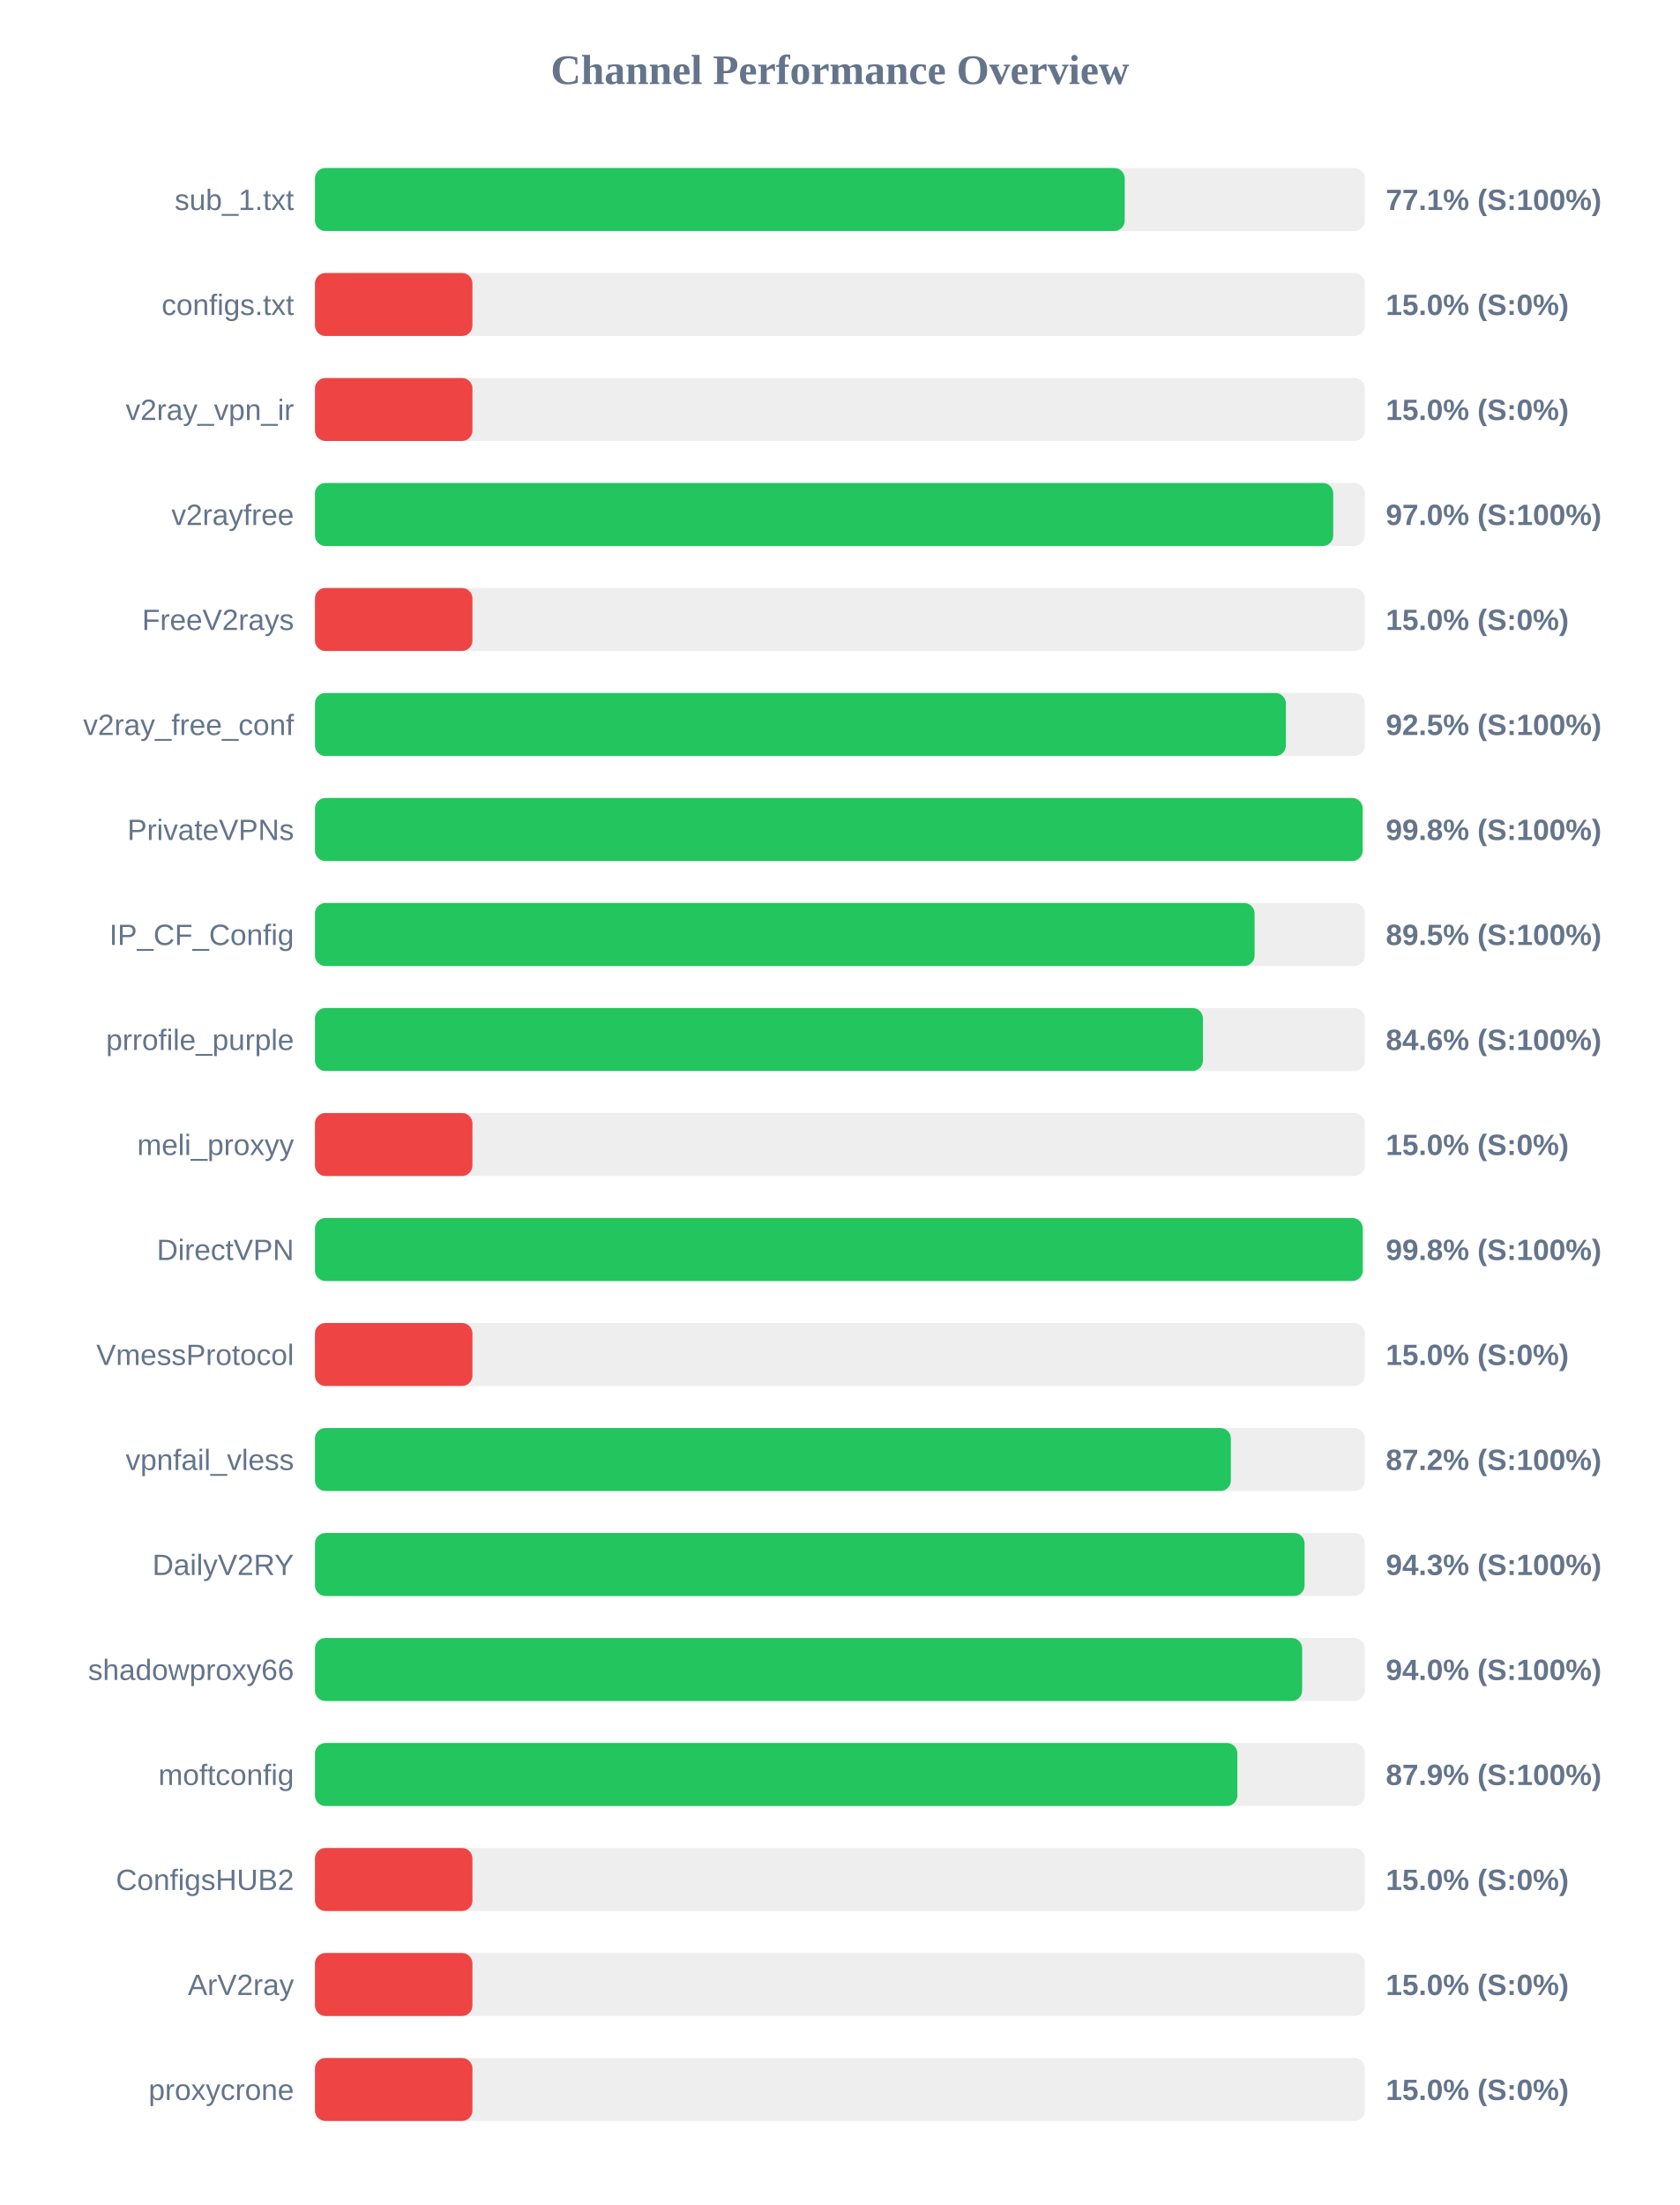
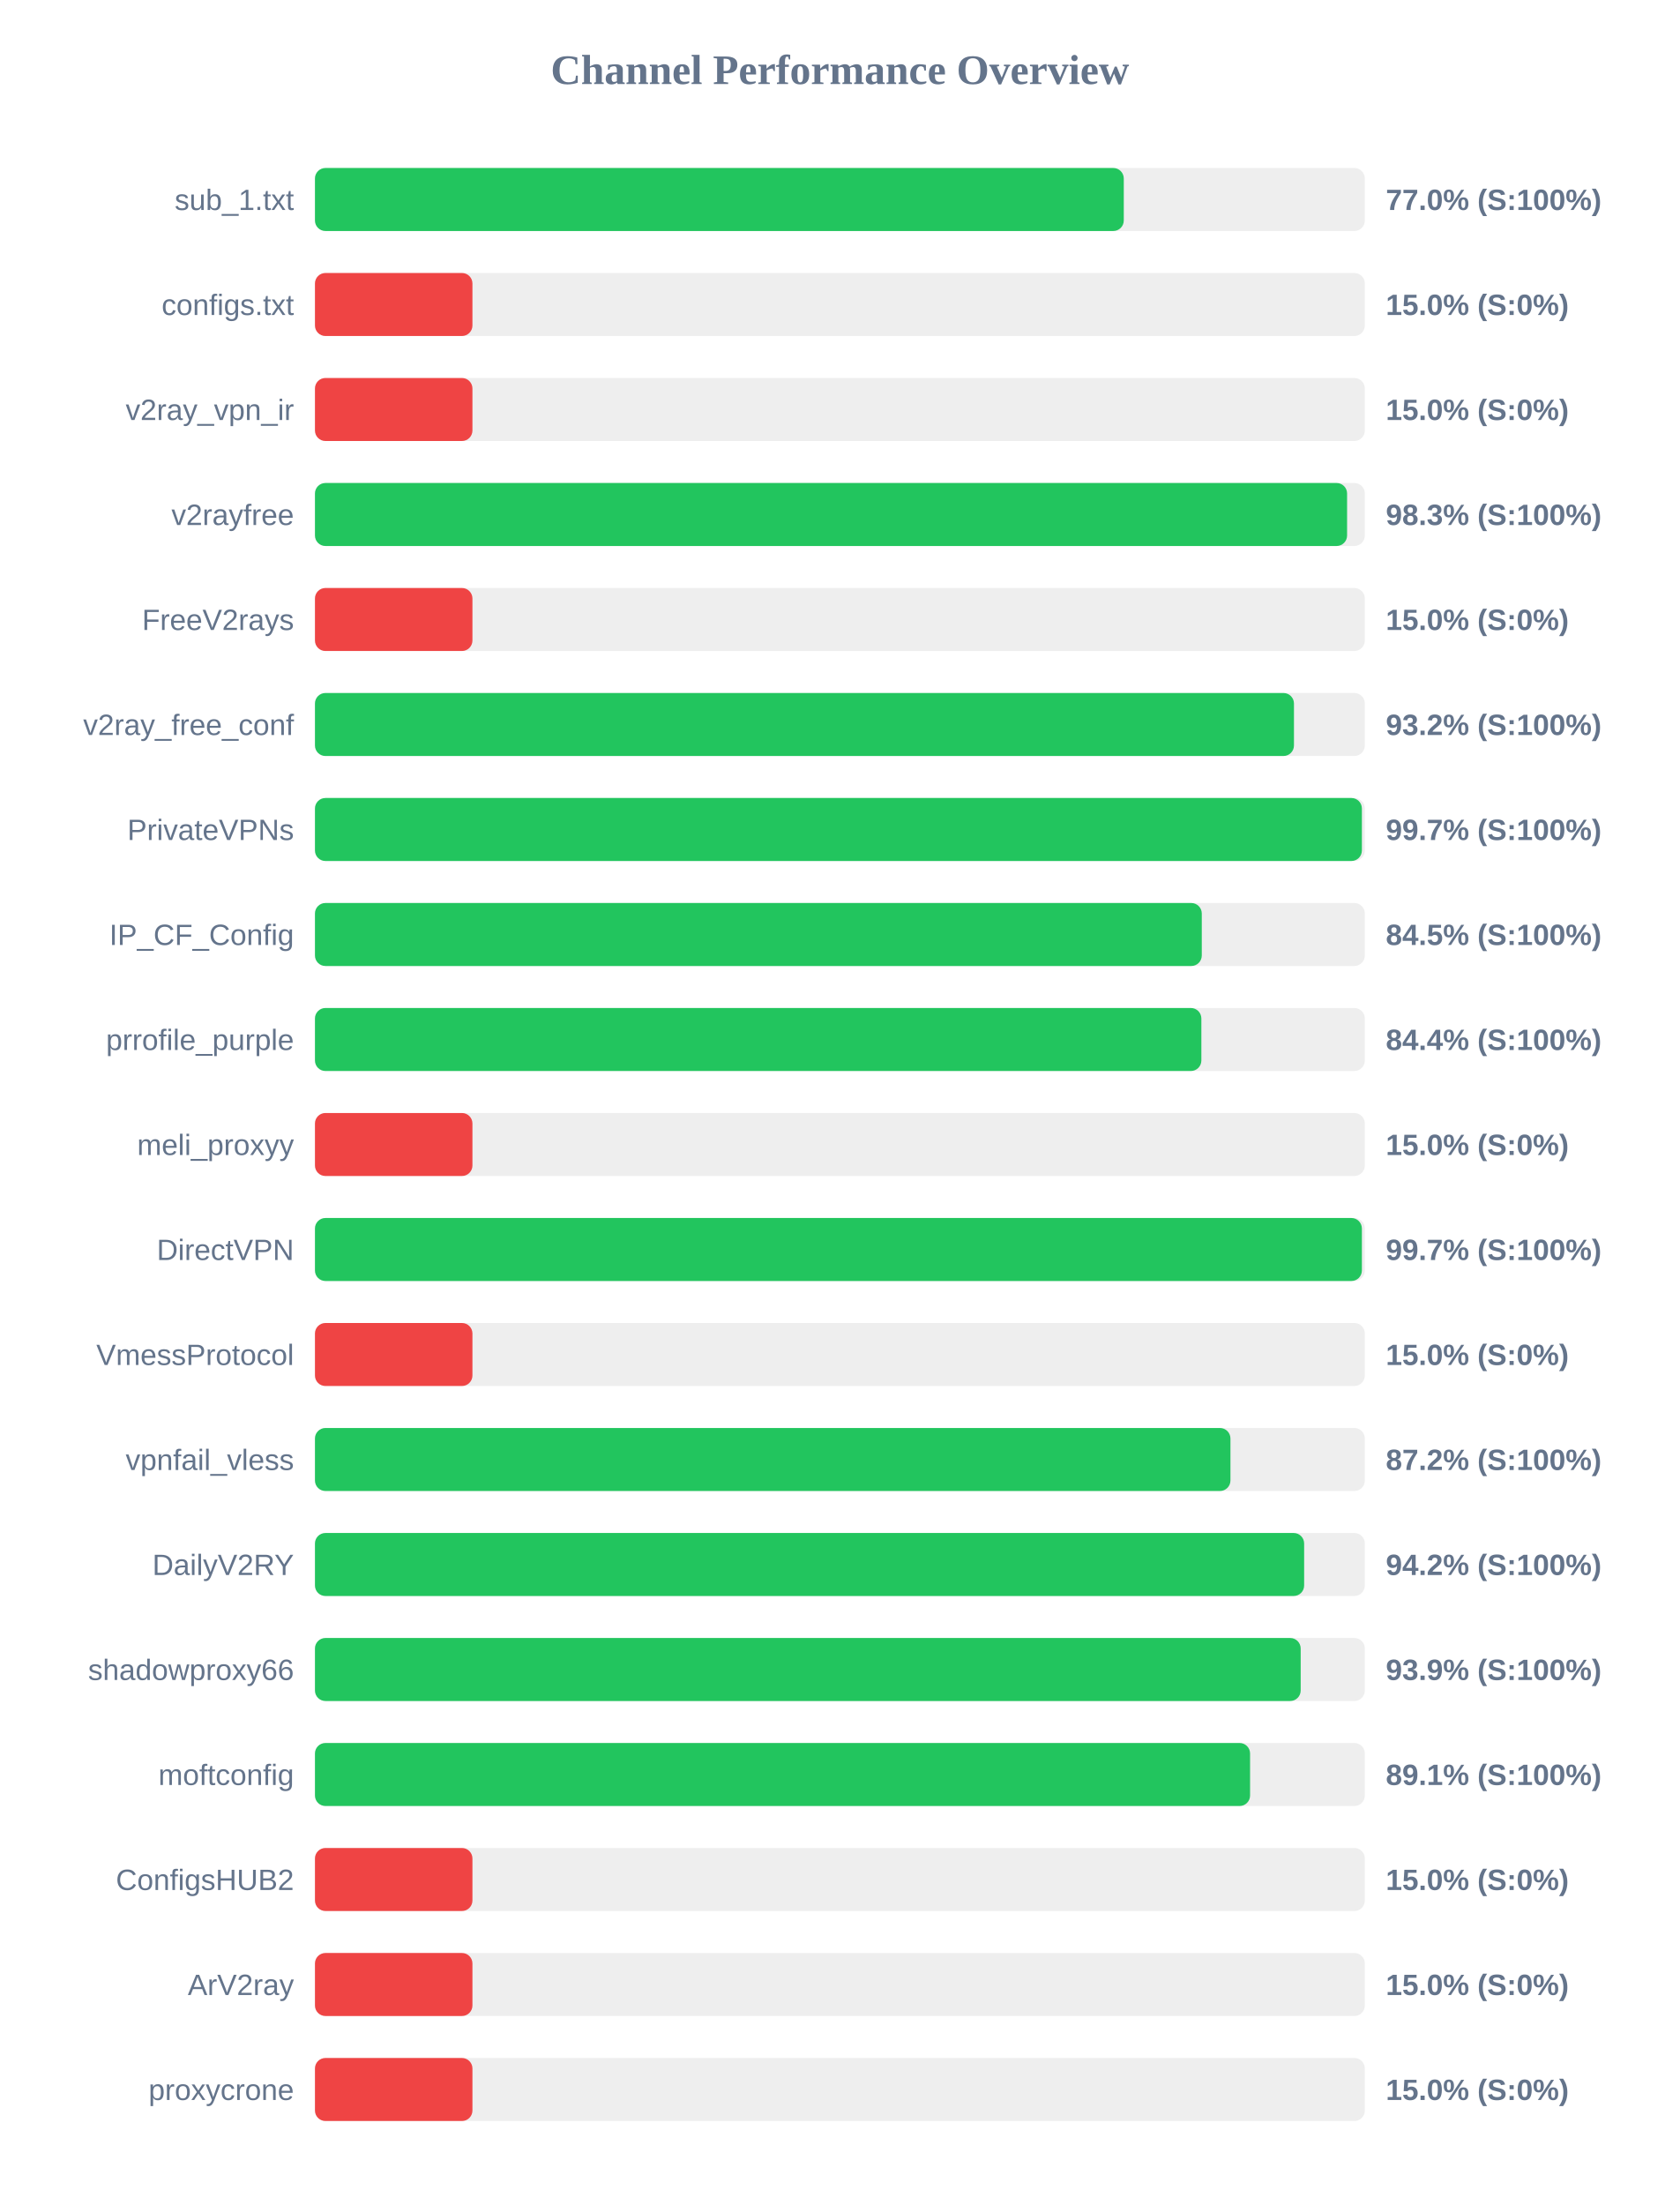
<svg xmlns="http://www.w3.org/2000/svg" width="800" height="1050" version="1.1">
  <style>
        .row { font: 14px Arial; fill: #64748b; }
        .score { font: bold 14px Arial; fill: #64748b; }
    </style>
  <text x="400" y="40" text-anchor="middle" font-size="20px" font-weight="bold" fill="#64748b">Channel Performance Overview</text>
  <rect x="150" y="80" width="500" height="30" fill="#eee" rx="5" />
-   <rect x="150" y="80" width="385.65" height="30" fill="#22c55e" rx="5" />
+   <rect x="150" y="80" width="385.2" height="30" fill="#22c55e" rx="5" />
  <text x="140" y="100" text-anchor="end" class="row">sub_1.txt</text>
-   <text x="660" y="100" text-anchor="start" class="score">77.1% (S:100%)</text>
+   <text x="660" y="100" text-anchor="start" class="score">77.0% (S:100%)</text>
  <rect x="150" y="130" width="500" height="30" fill="#eee" rx="5" />
  <rect x="150" y="130" width="75.0" height="30" fill="#ef4444" rx="5" />
  <text x="140" y="150" text-anchor="end" class="row">configs.txt</text>
  <text x="660" y="150" text-anchor="start" class="score">15.0% (S:0%)</text>
  <rect x="150" y="180" width="500" height="30" fill="#eee" rx="5" />
  <rect x="150" y="180" width="75.0" height="30" fill="#ef4444" rx="5" />
  <text x="140" y="200" text-anchor="end" class="row">v2ray_vpn_ir</text>
  <text x="660" y="200" text-anchor="start" class="score">15.0% (S:0%)</text>
  <rect x="150" y="230" width="500" height="30" fill="#eee" rx="5" />
-   <rect x="150" y="230" width="484.95" height="30" fill="#22c55e" rx="5" />
+   <rect x="150" y="230" width="491.55" height="30" fill="#22c55e" rx="5" />
  <text x="140" y="250" text-anchor="end" class="row">v2rayfree</text>
-   <text x="660" y="250" text-anchor="start" class="score">97.0% (S:100%)</text>
+   <text x="660" y="250" text-anchor="start" class="score">98.3% (S:100%)</text>
  <rect x="150" y="280" width="500" height="30" fill="#eee" rx="5" />
  <rect x="150" y="280" width="75.0" height="30" fill="#ef4444" rx="5" />
  <text x="140" y="300" text-anchor="end" class="row">FreeV2rays</text>
  <text x="660" y="300" text-anchor="start" class="score">15.0% (S:0%)</text>
  <rect x="150" y="330" width="500" height="30" fill="#eee" rx="5" />
-   <rect x="150" y="330" width="462.4" height="30" fill="#22c55e" rx="5" />
+   <rect x="150" y="330" width="466.25" height="30" fill="#22c55e" rx="5" />
  <text x="140" y="350" text-anchor="end" class="row">v2ray_free_conf</text>
-   <text x="660" y="350" text-anchor="start" class="score">92.5% (S:100%)</text>
+   <text x="660" y="350" text-anchor="start" class="score">93.2% (S:100%)</text>
  <rect x="150" y="380" width="500" height="30" fill="#eee" rx="5" />
-   <rect x="150" y="380" width="498.95" height="30" fill="#22c55e" rx="5" />
+   <rect x="150" y="380" width="498.6" height="30" fill="#22c55e" rx="5" />
  <text x="140" y="400" text-anchor="end" class="row">PrivateVPNs</text>
-   <text x="660" y="400" text-anchor="start" class="score">99.8% (S:100%)</text>
+   <text x="660" y="400" text-anchor="start" class="score">99.7% (S:100%)</text>
  <rect x="150" y="430" width="500" height="30" fill="#eee" rx="5" />
-   <rect x="150" y="430" width="447.5" height="30" fill="#22c55e" rx="5" />
+   <rect x="150" y="430" width="422.35" height="30" fill="#22c55e" rx="5" />
  <text x="140" y="450" text-anchor="end" class="row">IP_CF_Config</text>
-   <text x="660" y="450" text-anchor="start" class="score">89.5% (S:100%)</text>
+   <text x="660" y="450" text-anchor="start" class="score">84.5% (S:100%)</text>
  <rect x="150" y="480" width="500" height="30" fill="#eee" rx="5" />
-   <rect x="150" y="480" width="422.9" height="30" fill="#22c55e" rx="5" />
+   <rect x="150" y="480" width="422.15" height="30" fill="#22c55e" rx="5" />
  <text x="140" y="500" text-anchor="end" class="row">prrofile_purple</text>
-   <text x="660" y="500" text-anchor="start" class="score">84.6% (S:100%)</text>
+   <text x="660" y="500" text-anchor="start" class="score">84.4% (S:100%)</text>
  <rect x="150" y="530" width="500" height="30" fill="#eee" rx="5" />
  <rect x="150" y="530" width="75.0" height="30" fill="#ef4444" rx="5" />
  <text x="140" y="550" text-anchor="end" class="row">meli_proxyy</text>
  <text x="660" y="550" text-anchor="start" class="score">15.0% (S:0%)</text>
  <rect x="150" y="580" width="500" height="30" fill="#eee" rx="5" />
-   <rect x="150" y="580" width="499.0" height="30" fill="#22c55e" rx="5" />
+   <rect x="150" y="580" width="498.6" height="30" fill="#22c55e" rx="5" />
  <text x="140" y="600" text-anchor="end" class="row">DirectVPN</text>
-   <text x="660" y="600" text-anchor="start" class="score">99.8% (S:100%)</text>
+   <text x="660" y="600" text-anchor="start" class="score">99.7% (S:100%)</text>
  <rect x="150" y="630" width="500" height="30" fill="#eee" rx="5" />
  <rect x="150" y="630" width="75.0" height="30" fill="#ef4444" rx="5" />
  <text x="140" y="650" text-anchor="end" class="row">VmessProtocol</text>
  <text x="660" y="650" text-anchor="start" class="score">15.0% (S:0%)</text>
  <rect x="150" y="680" width="500" height="30" fill="#eee" rx="5" />
-   <rect x="150" y="680" width="436.2" height="30" fill="#22c55e" rx="5" />
+   <rect x="150" y="680" width="436.0" height="30" fill="#22c55e" rx="5" />
  <text x="140" y="700" text-anchor="end" class="row">vpnfail_vless</text>
  <text x="660" y="700" text-anchor="start" class="score">87.2% (S:100%)</text>
  <rect x="150" y="730" width="500" height="30" fill="#eee" rx="5" />
-   <rect x="150" y="730" width="471.3" height="30" fill="#22c55e" rx="5" />
+   <rect x="150" y="730" width="471.1" height="30" fill="#22c55e" rx="5" />
  <text x="140" y="750" text-anchor="end" class="row">DailyV2RY</text>
-   <text x="660" y="750" text-anchor="start" class="score">94.3% (S:100%)</text>
+   <text x="660" y="750" text-anchor="start" class="score">94.2% (S:100%)</text>
  <rect x="150" y="780" width="500" height="30" fill="#eee" rx="5" />
-   <rect x="150" y="780" width="470.15" height="30" fill="#22c55e" rx="5" />
+   <rect x="150" y="780" width="469.45" height="30" fill="#22c55e" rx="5" />
  <text x="140" y="800" text-anchor="end" class="row">shadowproxy66</text>
-   <text x="660" y="800" text-anchor="start" class="score">94.0% (S:100%)</text>
+   <text x="660" y="800" text-anchor="start" class="score">93.9% (S:100%)</text>
  <rect x="150" y="830" width="500" height="30" fill="#eee" rx="5" />
-   <rect x="150" y="830" width="439.3" height="30" fill="#22c55e" rx="5" />
+   <rect x="150" y="830" width="445.35" height="30" fill="#22c55e" rx="5" />
  <text x="140" y="850" text-anchor="end" class="row">moftconfig</text>
-   <text x="660" y="850" text-anchor="start" class="score">87.9% (S:100%)</text>
+   <text x="660" y="850" text-anchor="start" class="score">89.1% (S:100%)</text>
  <rect x="150" y="880" width="500" height="30" fill="#eee" rx="5" />
  <rect x="150" y="880" width="75.0" height="30" fill="#ef4444" rx="5" />
  <text x="140" y="900" text-anchor="end" class="row">ConfigsHUB2</text>
  <text x="660" y="900" text-anchor="start" class="score">15.0% (S:0%)</text>
  <rect x="150" y="930" width="500" height="30" fill="#eee" rx="5" />
  <rect x="150" y="930" width="75.0" height="30" fill="#ef4444" rx="5" />
  <text x="140" y="950" text-anchor="end" class="row">ArV2ray</text>
  <text x="660" y="950" text-anchor="start" class="score">15.0% (S:0%)</text>
  <rect x="150" y="980" width="500" height="30" fill="#eee" rx="5" />
  <rect x="150" y="980" width="75.0" height="30" fill="#ef4444" rx="5" />
  <text x="140" y="1000" text-anchor="end" class="row">proxycrone</text>
  <text x="660" y="1000" text-anchor="start" class="score">15.0% (S:0%)</text>
</svg>
